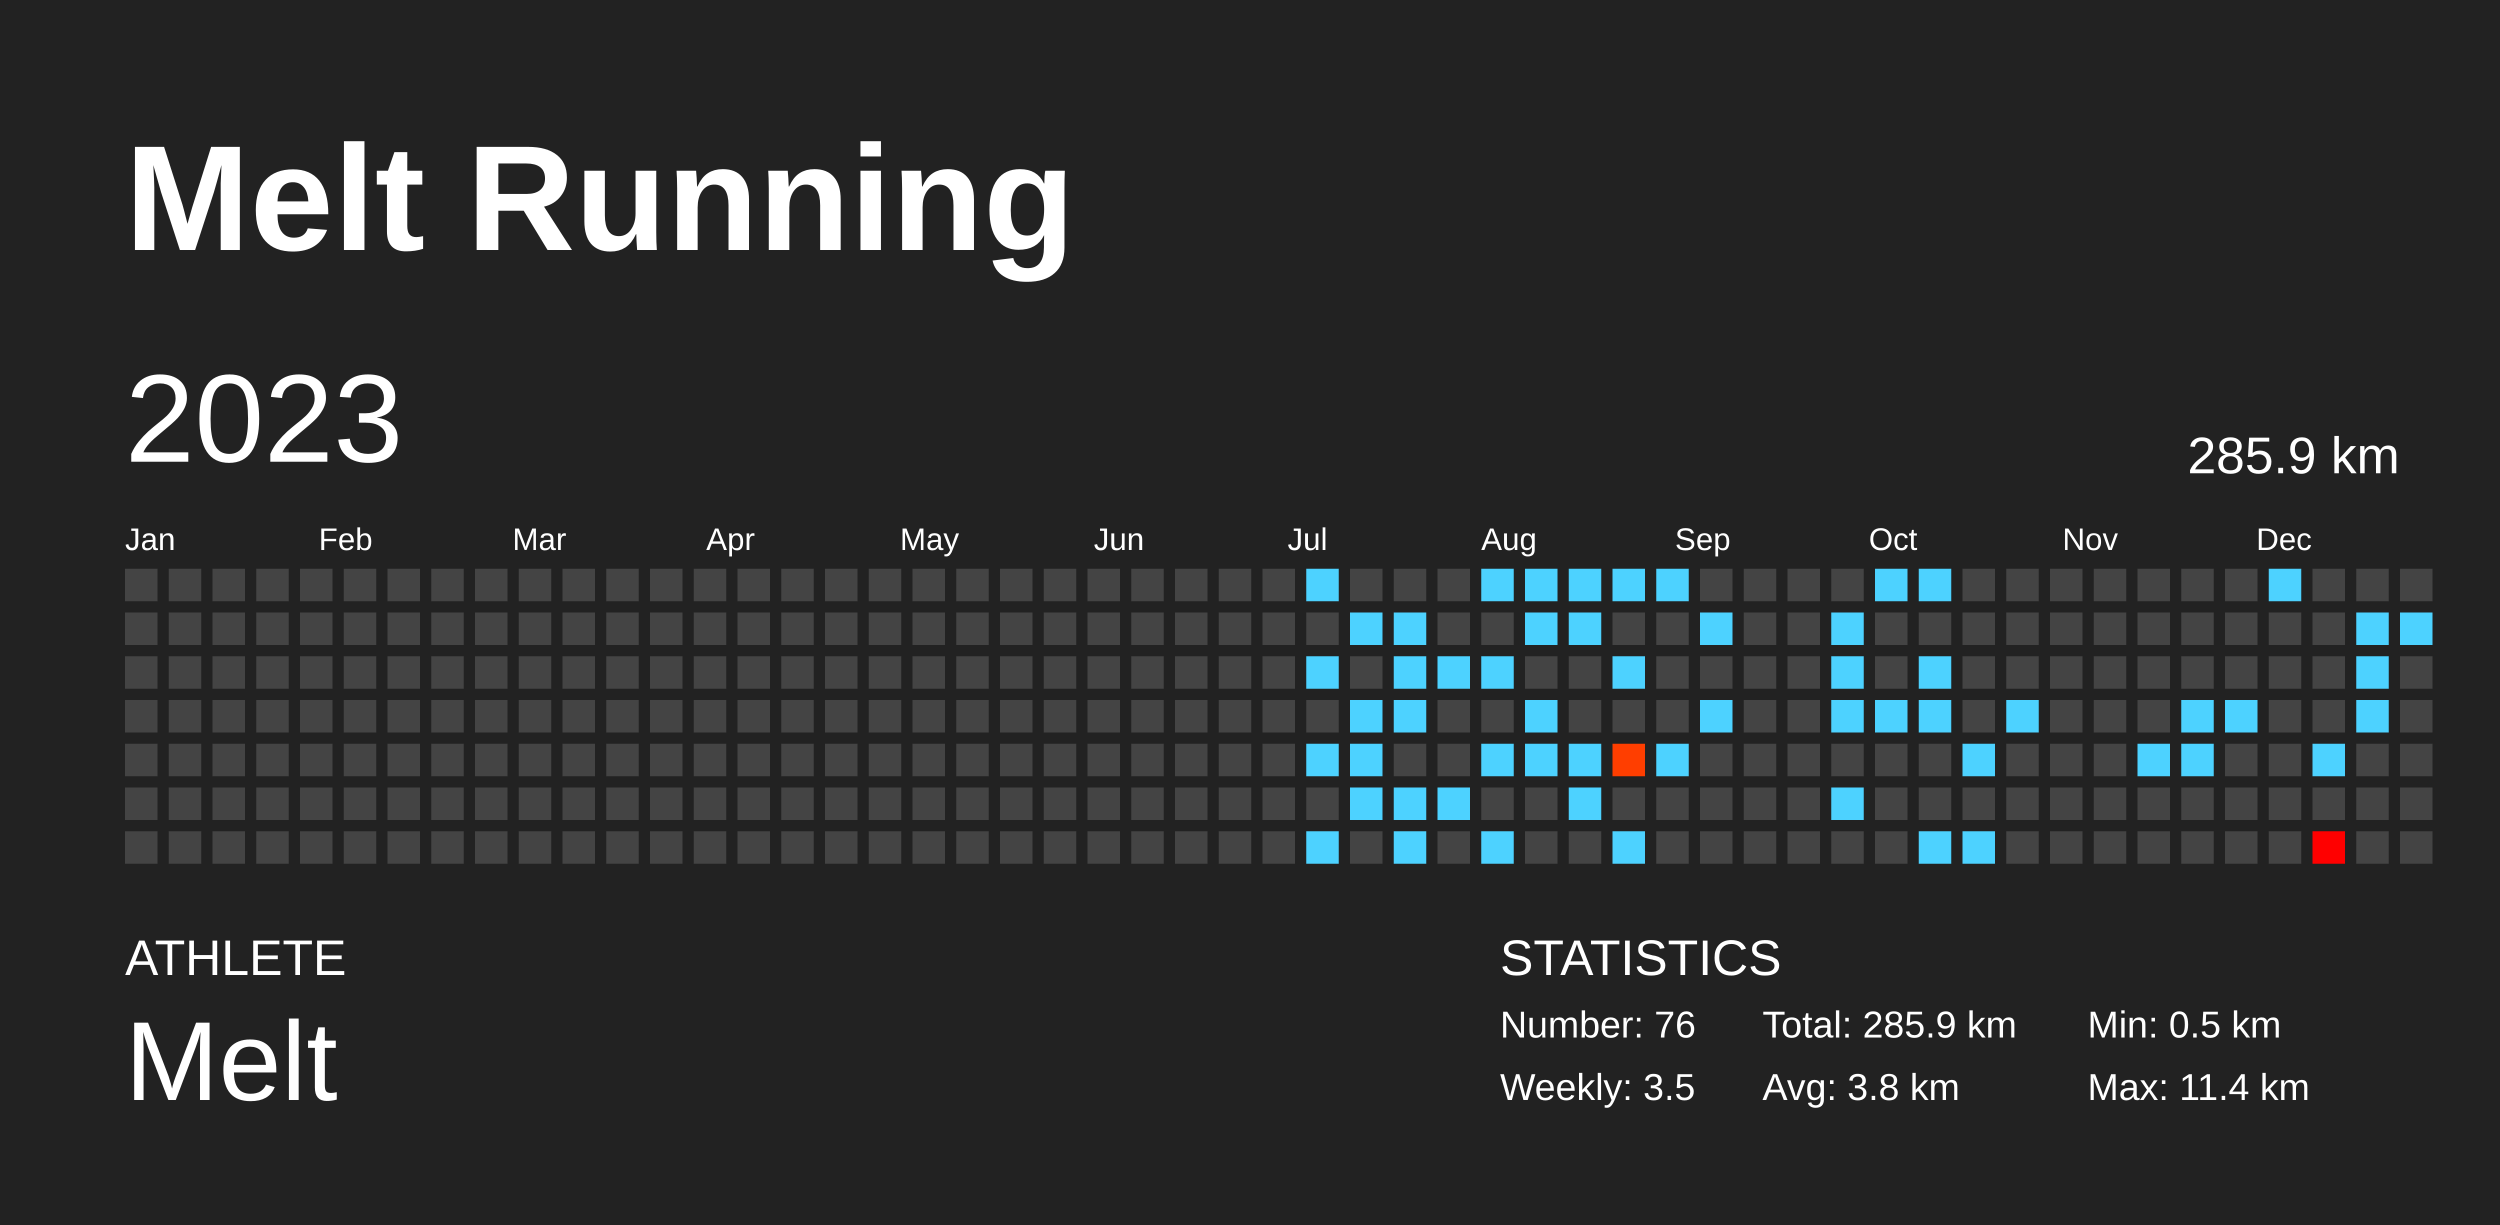
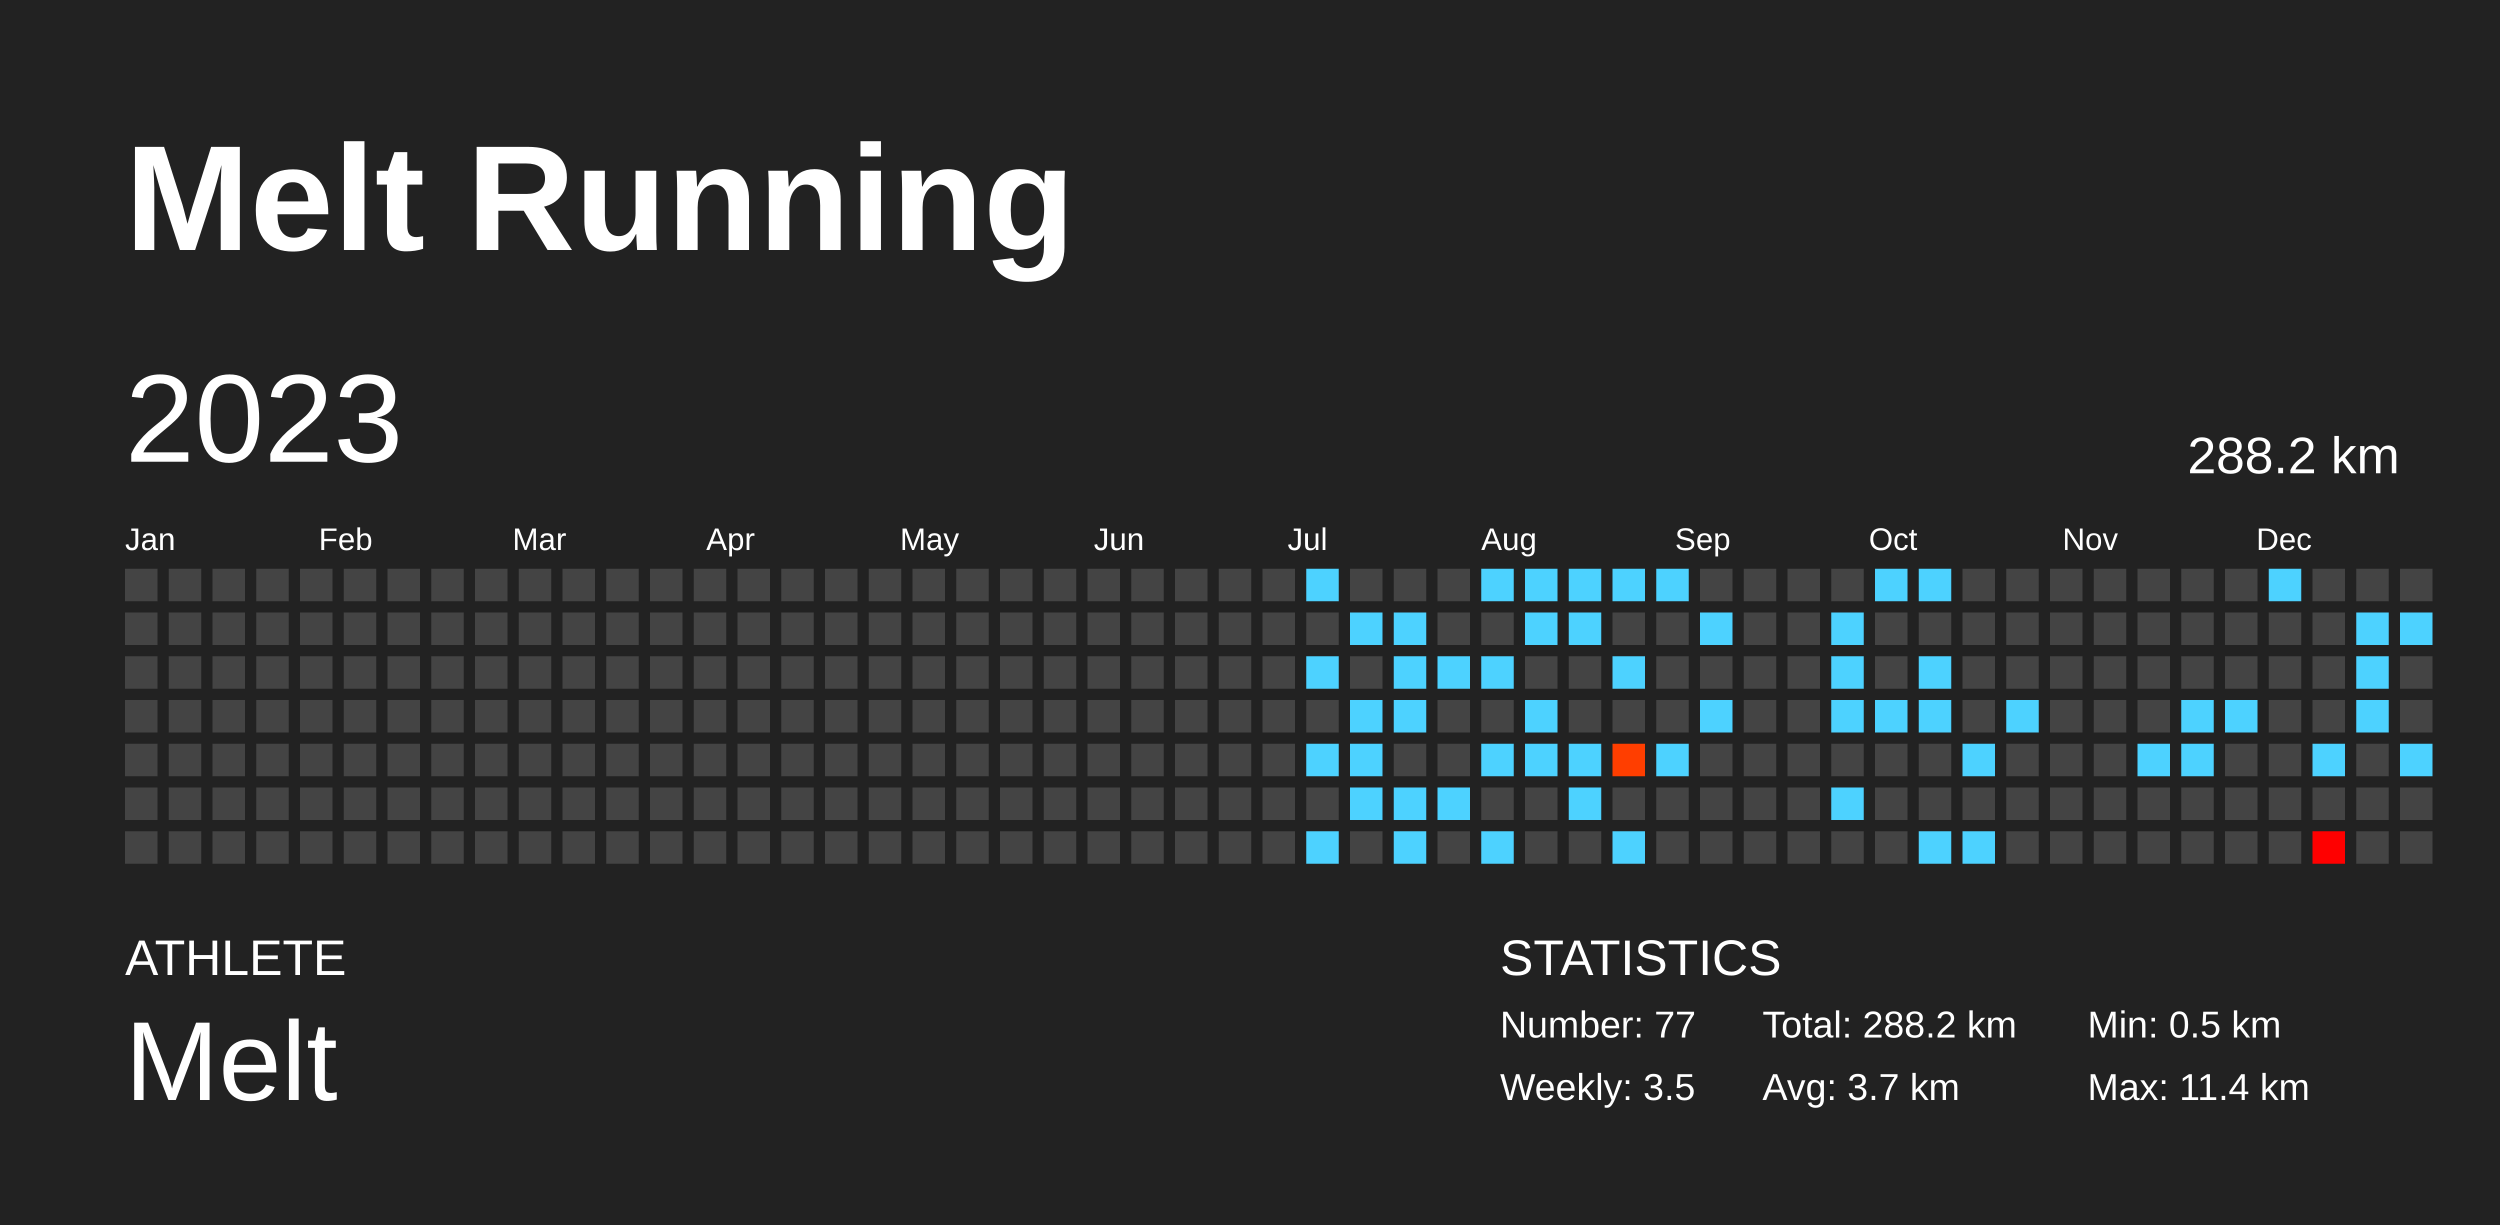
<svg xmlns="http://www.w3.org/2000/svg" baseProfile="full" height="98mm" version="1.1" viewBox="0,0,200,98" width="200mm">
  <defs />
  <rect fill="#222222" height="98" width="200" x="0" y="0" />
  <text fill="#FFFFFF" style="font-size:12px; font-family:Arial; font-weight:bold;" x="10" y="20">Melt Running</text>
  <text fill="#FFFFFF" style="font-size:4px; font-family:Arial" x="10" y="78">ATHLETE</text>
  <text fill="#FFFFFF" style="font-size:9px; font-family:Arial" x="10" y="88">Melt</text>
  <text fill="#FFFFFF" style="font-size:4px; font-family:Arial" x="120" y="78">STATISTICS</text>
-   <text fill="#FFFFFF" style="font-size:3px; font-family:Arial" x="120" y="83">Number: 76</text>
+   <text fill="#FFFFFF" style="font-size:3px; font-family:Arial" x="120" y="83">Number: 77</text>
  <text fill="#FFFFFF" style="font-size:3px; font-family:Arial" x="120" y="88">Weekly: 3.5</text>
-   <text fill="#FFFFFF" style="font-size:3px; font-family:Arial" x="141" y="83">Total: 285.9 km</text>
-   <text fill="#FFFFFF" style="font-size:3px; font-family:Arial" x="141" y="88">Avg: 3.8 km</text>
+   <text fill="#FFFFFF" style="font-size:3px; font-family:Arial" x="141" y="83">Total: 288.2 km</text>
+   <text fill="#FFFFFF" style="font-size:3px; font-family:Arial" x="141" y="88">Avg: 3.7 km</text>
  <text fill="#FFFFFF" style="font-size:3px; font-family:Arial" x="167" y="83">Min: 0.5 km</text>
  <text fill="#FFFFFF" style="font-size:3px; font-family:Arial" x="167" y="88">Max: 11.4 km</text>
  <text dominant-baseline="hanging" fill="#FFFFFF" style="font-size:10.0px; font-family:Arial;" x="10" y="30">2023</text>
-   <text dominant-baseline="hanging" fill="#FFFFFF" style="font-size:4.125px; font-family:Arial;" x="175" y="35">285.9 km</text>
+   <text dominant-baseline="hanging" fill="#FFFFFF" style="font-size:4.125px; font-family:Arial;" x="175" y="35">288.2 km</text>
  <text fill="#FFFFFF" style="font-size:2.5px; font-family:Arial" x="10.0" y="44">Jan</text>
  <text fill="#FFFFFF" style="font-size:2.5px; font-family:Arial" x="25.5" y="44">Feb</text>
  <text fill="#FFFFFF" style="font-size:2.5px; font-family:Arial" x="41.0" y="44">Mar</text>
  <text fill="#FFFFFF" style="font-size:2.5px; font-family:Arial" x="56.5" y="44">Apr</text>
  <text fill="#FFFFFF" style="font-size:2.5px; font-family:Arial" x="72.0" y="44">May</text>
  <text fill="#FFFFFF" style="font-size:2.5px; font-family:Arial" x="87.5" y="44">Jun</text>
  <text fill="#FFFFFF" style="font-size:2.5px; font-family:Arial" x="103.0" y="44">Jul</text>
  <text fill="#FFFFFF" style="font-size:2.5px; font-family:Arial" x="118.5" y="44">Aug</text>
  <text fill="#FFFFFF" style="font-size:2.5px; font-family:Arial" x="134.0" y="44">Sep</text>
  <text fill="#FFFFFF" style="font-size:2.5px; font-family:Arial" x="149.5" y="44">Oct</text>
  <text fill="#FFFFFF" style="font-size:2.5px; font-family:Arial" x="165.0" y="44">Nov</text>
  <text fill="#FFFFFF" style="font-size:2.5px; font-family:Arial" x="180.5" y="44">Dec</text>
  <rect fill="#444444" height="2.6" width="2.6" x="10.0" y="45.5" />
  <rect fill="#444444" height="2.6" width="2.6" x="10.0" y="49.0" />
  <rect fill="#444444" height="2.6" width="2.6" x="10.0" y="52.5" />
  <rect fill="#444444" height="2.6" width="2.6" x="10.0" y="56.0" />
  <rect fill="#444444" height="2.6" width="2.6" x="10.0" y="59.5" />
  <rect fill="#444444" height="2.6" width="2.6" x="10.0" y="63.0" />
  <rect fill="#444444" height="2.6" width="2.6" x="10.0" y="66.5" />
  <rect fill="#444444" height="2.6" width="2.6" x="13.5" y="45.5" />
  <rect fill="#444444" height="2.6" width="2.6" x="13.5" y="49.0" />
  <rect fill="#444444" height="2.6" width="2.6" x="13.5" y="52.5" />
  <rect fill="#444444" height="2.6" width="2.6" x="13.5" y="56.0" />
  <rect fill="#444444" height="2.6" width="2.6" x="13.5" y="59.5" />
  <rect fill="#444444" height="2.6" width="2.6" x="13.5" y="63.0" />
  <rect fill="#444444" height="2.6" width="2.6" x="13.5" y="66.5" />
  <rect fill="#444444" height="2.6" width="2.6" x="17.0" y="45.5" />
  <rect fill="#444444" height="2.6" width="2.6" x="17.0" y="49.0" />
  <rect fill="#444444" height="2.6" width="2.6" x="17.0" y="52.5" />
  <rect fill="#444444" height="2.6" width="2.6" x="17.0" y="56.0" />
  <rect fill="#444444" height="2.6" width="2.6" x="17.0" y="59.5" />
  <rect fill="#444444" height="2.6" width="2.6" x="17.0" y="63.0" />
  <rect fill="#444444" height="2.6" width="2.6" x="17.0" y="66.5" />
  <rect fill="#444444" height="2.6" width="2.6" x="20.5" y="45.5" />
  <rect fill="#444444" height="2.6" width="2.6" x="20.5" y="49.0" />
  <rect fill="#444444" height="2.6" width="2.6" x="20.5" y="52.5" />
  <rect fill="#444444" height="2.6" width="2.6" x="20.5" y="56.0" />
  <rect fill="#444444" height="2.6" width="2.6" x="20.5" y="59.5" />
  <rect fill="#444444" height="2.6" width="2.6" x="20.5" y="63.0" />
  <rect fill="#444444" height="2.6" width="2.6" x="20.5" y="66.5" />
  <rect fill="#444444" height="2.6" width="2.6" x="24.0" y="45.5" />
  <rect fill="#444444" height="2.6" width="2.6" x="24.0" y="49.0" />
  <rect fill="#444444" height="2.6" width="2.6" x="24.0" y="52.5" />
  <rect fill="#444444" height="2.6" width="2.6" x="24.0" y="56.0" />
  <rect fill="#444444" height="2.6" width="2.6" x="24.0" y="59.5" />
  <rect fill="#444444" height="2.6" width="2.6" x="24.0" y="63.0" />
  <rect fill="#444444" height="2.6" width="2.6" x="24.0" y="66.5" />
  <rect fill="#444444" height="2.6" width="2.6" x="27.5" y="45.5" />
  <rect fill="#444444" height="2.6" width="2.6" x="27.5" y="49.0" />
  <rect fill="#444444" height="2.6" width="2.6" x="27.5" y="52.5" />
  <rect fill="#444444" height="2.6" width="2.6" x="27.5" y="56.0" />
  <rect fill="#444444" height="2.6" width="2.6" x="27.5" y="59.5" />
  <rect fill="#444444" height="2.6" width="2.6" x="27.5" y="63.0" />
  <rect fill="#444444" height="2.6" width="2.6" x="27.5" y="66.5" />
  <rect fill="#444444" height="2.6" width="2.6" x="31.0" y="45.5" />
  <rect fill="#444444" height="2.6" width="2.6" x="31.0" y="49.0" />
  <rect fill="#444444" height="2.6" width="2.6" x="31.0" y="52.5" />
  <rect fill="#444444" height="2.6" width="2.6" x="31.0" y="56.0" />
  <rect fill="#444444" height="2.6" width="2.6" x="31.0" y="59.5" />
  <rect fill="#444444" height="2.6" width="2.6" x="31.0" y="63.0" />
  <rect fill="#444444" height="2.6" width="2.6" x="31.0" y="66.5" />
  <rect fill="#444444" height="2.6" width="2.6" x="34.5" y="45.5" />
  <rect fill="#444444" height="2.6" width="2.6" x="34.5" y="49.0" />
  <rect fill="#444444" height="2.6" width="2.6" x="34.5" y="52.5" />
  <rect fill="#444444" height="2.6" width="2.6" x="34.5" y="56.0" />
  <rect fill="#444444" height="2.6" width="2.6" x="34.5" y="59.5" />
  <rect fill="#444444" height="2.6" width="2.6" x="34.5" y="63.0" />
  <rect fill="#444444" height="2.6" width="2.6" x="34.5" y="66.5" />
  <rect fill="#444444" height="2.6" width="2.6" x="38.0" y="45.5" />
  <rect fill="#444444" height="2.6" width="2.6" x="38.0" y="49.0" />
  <rect fill="#444444" height="2.6" width="2.6" x="38.0" y="52.5" />
  <rect fill="#444444" height="2.6" width="2.6" x="38.0" y="56.0" />
  <rect fill="#444444" height="2.6" width="2.6" x="38.0" y="59.5" />
  <rect fill="#444444" height="2.6" width="2.6" x="38.0" y="63.0" />
  <rect fill="#444444" height="2.6" width="2.6" x="38.0" y="66.5" />
  <rect fill="#444444" height="2.6" width="2.6" x="41.5" y="45.5" />
  <rect fill="#444444" height="2.6" width="2.6" x="41.5" y="49.0" />
  <rect fill="#444444" height="2.6" width="2.6" x="41.5" y="52.5" />
  <rect fill="#444444" height="2.6" width="2.6" x="41.5" y="56.0" />
  <rect fill="#444444" height="2.6" width="2.6" x="41.5" y="59.5" />
  <rect fill="#444444" height="2.6" width="2.6" x="41.5" y="63.0" />
  <rect fill="#444444" height="2.6" width="2.6" x="41.5" y="66.5" />
  <rect fill="#444444" height="2.6" width="2.6" x="45.0" y="45.5" />
  <rect fill="#444444" height="2.6" width="2.6" x="45.0" y="49.0" />
  <rect fill="#444444" height="2.6" width="2.6" x="45.0" y="52.5" />
  <rect fill="#444444" height="2.6" width="2.6" x="45.0" y="56.0" />
  <rect fill="#444444" height="2.6" width="2.6" x="45.0" y="59.5" />
  <rect fill="#444444" height="2.6" width="2.6" x="45.0" y="63.0" />
  <rect fill="#444444" height="2.6" width="2.6" x="45.0" y="66.5" />
  <rect fill="#444444" height="2.6" width="2.6" x="48.5" y="45.5" />
  <rect fill="#444444" height="2.6" width="2.6" x="48.5" y="49.0" />
  <rect fill="#444444" height="2.6" width="2.6" x="48.5" y="52.5" />
  <rect fill="#444444" height="2.6" width="2.6" x="48.5" y="56.0" />
  <rect fill="#444444" height="2.6" width="2.6" x="48.5" y="59.5" />
  <rect fill="#444444" height="2.6" width="2.6" x="48.5" y="63.0" />
  <rect fill="#444444" height="2.6" width="2.6" x="48.5" y="66.5" />
  <rect fill="#444444" height="2.6" width="2.6" x="52.0" y="45.5" />
  <rect fill="#444444" height="2.6" width="2.6" x="52.0" y="49.0" />
  <rect fill="#444444" height="2.6" width="2.6" x="52.0" y="52.5" />
  <rect fill="#444444" height="2.6" width="2.6" x="52.0" y="56.0" />
  <rect fill="#444444" height="2.6" width="2.6" x="52.0" y="59.5" />
  <rect fill="#444444" height="2.6" width="2.6" x="52.0" y="63.0" />
  <rect fill="#444444" height="2.6" width="2.6" x="52.0" y="66.5" />
  <rect fill="#444444" height="2.6" width="2.6" x="55.5" y="45.5" />
  <rect fill="#444444" height="2.6" width="2.6" x="55.5" y="49.0" />
  <rect fill="#444444" height="2.6" width="2.6" x="55.5" y="52.5" />
  <rect fill="#444444" height="2.6" width="2.6" x="55.5" y="56.0" />
  <rect fill="#444444" height="2.6" width="2.6" x="55.5" y="59.5" />
  <rect fill="#444444" height="2.6" width="2.6" x="55.5" y="63.0" />
  <rect fill="#444444" height="2.6" width="2.6" x="55.5" y="66.5" />
  <rect fill="#444444" height="2.6" width="2.6" x="59.0" y="45.5" />
  <rect fill="#444444" height="2.6" width="2.6" x="59.0" y="49.0" />
  <rect fill="#444444" height="2.6" width="2.6" x="59.0" y="52.5" />
  <rect fill="#444444" height="2.6" width="2.6" x="59.0" y="56.0" />
  <rect fill="#444444" height="2.6" width="2.6" x="59.0" y="59.5" />
  <rect fill="#444444" height="2.6" width="2.6" x="59.0" y="63.0" />
  <rect fill="#444444" height="2.6" width="2.6" x="59.0" y="66.5" />
  <rect fill="#444444" height="2.6" width="2.6" x="62.5" y="45.5" />
  <rect fill="#444444" height="2.6" width="2.6" x="62.5" y="49.0" />
  <rect fill="#444444" height="2.6" width="2.6" x="62.5" y="52.5" />
  <rect fill="#444444" height="2.6" width="2.6" x="62.5" y="56.0" />
  <rect fill="#444444" height="2.6" width="2.6" x="62.5" y="59.5" />
  <rect fill="#444444" height="2.6" width="2.6" x="62.5" y="63.0" />
  <rect fill="#444444" height="2.6" width="2.6" x="62.5" y="66.5" />
  <rect fill="#444444" height="2.6" width="2.6" x="66.0" y="45.5" />
  <rect fill="#444444" height="2.6" width="2.6" x="66.0" y="49.0" />
  <rect fill="#444444" height="2.6" width="2.6" x="66.0" y="52.5" />
  <rect fill="#444444" height="2.6" width="2.6" x="66.0" y="56.0" />
  <rect fill="#444444" height="2.6" width="2.6" x="66.0" y="59.5" />
  <rect fill="#444444" height="2.6" width="2.6" x="66.0" y="63.0" />
  <rect fill="#444444" height="2.6" width="2.6" x="66.0" y="66.5" />
  <rect fill="#444444" height="2.6" width="2.6" x="69.5" y="45.5" />
  <rect fill="#444444" height="2.6" width="2.6" x="69.5" y="49.0" />
  <rect fill="#444444" height="2.6" width="2.6" x="69.5" y="52.5" />
  <rect fill="#444444" height="2.6" width="2.6" x="69.5" y="56.0" />
  <rect fill="#444444" height="2.6" width="2.6" x="69.5" y="59.5" />
  <rect fill="#444444" height="2.6" width="2.6" x="69.5" y="63.0" />
  <rect fill="#444444" height="2.6" width="2.6" x="69.5" y="66.5" />
  <rect fill="#444444" height="2.6" width="2.6" x="73.0" y="45.5" />
  <rect fill="#444444" height="2.6" width="2.6" x="73.0" y="49.0" />
  <rect fill="#444444" height="2.6" width="2.6" x="73.0" y="52.5" />
  <rect fill="#444444" height="2.6" width="2.6" x="73.0" y="56.0" />
  <rect fill="#444444" height="2.6" width="2.6" x="73.0" y="59.5" />
  <rect fill="#444444" height="2.6" width="2.6" x="73.0" y="63.0" />
  <rect fill="#444444" height="2.6" width="2.6" x="73.0" y="66.5" />
  <rect fill="#444444" height="2.6" width="2.6" x="76.5" y="45.5" />
  <rect fill="#444444" height="2.6" width="2.6" x="76.5" y="49.0" />
  <rect fill="#444444" height="2.6" width="2.6" x="76.5" y="52.5" />
  <rect fill="#444444" height="2.6" width="2.6" x="76.5" y="56.0" />
  <rect fill="#444444" height="2.6" width="2.6" x="76.5" y="59.5" />
  <rect fill="#444444" height="2.6" width="2.6" x="76.5" y="63.0" />
  <rect fill="#444444" height="2.6" width="2.6" x="76.5" y="66.5" />
  <rect fill="#444444" height="2.6" width="2.6" x="80.0" y="45.5" />
  <rect fill="#444444" height="2.6" width="2.6" x="80.0" y="49.0" />
  <rect fill="#444444" height="2.6" width="2.6" x="80.0" y="52.5" />
  <rect fill="#444444" height="2.6" width="2.6" x="80.0" y="56.0" />
  <rect fill="#444444" height="2.6" width="2.6" x="80.0" y="59.5" />
  <rect fill="#444444" height="2.6" width="2.6" x="80.0" y="63.0" />
  <rect fill="#444444" height="2.6" width="2.6" x="80.0" y="66.5" />
  <rect fill="#444444" height="2.6" width="2.6" x="83.5" y="45.5" />
  <rect fill="#444444" height="2.6" width="2.6" x="83.5" y="49.0" />
  <rect fill="#444444" height="2.6" width="2.6" x="83.5" y="52.5" />
  <rect fill="#444444" height="2.6" width="2.6" x="83.5" y="56.0" />
  <rect fill="#444444" height="2.6" width="2.6" x="83.5" y="59.5" />
  <rect fill="#444444" height="2.6" width="2.6" x="83.5" y="63.0" />
  <rect fill="#444444" height="2.6" width="2.6" x="83.5" y="66.5" />
  <rect fill="#444444" height="2.6" width="2.6" x="87.0" y="45.5" />
  <rect fill="#444444" height="2.6" width="2.6" x="87.0" y="49.0" />
  <rect fill="#444444" height="2.6" width="2.6" x="87.0" y="52.5" />
  <rect fill="#444444" height="2.6" width="2.6" x="87.0" y="56.0" />
  <rect fill="#444444" height="2.6" width="2.6" x="87.0" y="59.5" />
  <rect fill="#444444" height="2.6" width="2.6" x="87.0" y="63.0" />
  <rect fill="#444444" height="2.6" width="2.6" x="87.0" y="66.5" />
  <rect fill="#444444" height="2.6" width="2.6" x="90.5" y="45.5" />
  <rect fill="#444444" height="2.6" width="2.6" x="90.5" y="49.0" />
  <rect fill="#444444" height="2.6" width="2.6" x="90.5" y="52.5" />
  <rect fill="#444444" height="2.6" width="2.6" x="90.5" y="56.0" />
  <rect fill="#444444" height="2.6" width="2.6" x="90.5" y="59.5" />
  <rect fill="#444444" height="2.6" width="2.6" x="90.5" y="63.0" />
  <rect fill="#444444" height="2.6" width="2.6" x="90.5" y="66.5" />
  <rect fill="#444444" height="2.6" width="2.6" x="94.0" y="45.5" />
  <rect fill="#444444" height="2.6" width="2.6" x="94.0" y="49.0" />
  <rect fill="#444444" height="2.6" width="2.6" x="94.0" y="52.5" />
  <rect fill="#444444" height="2.6" width="2.6" x="94.0" y="56.0" />
  <rect fill="#444444" height="2.6" width="2.6" x="94.0" y="59.5" />
  <rect fill="#444444" height="2.6" width="2.6" x="94.0" y="63.0" />
  <rect fill="#444444" height="2.6" width="2.6" x="94.0" y="66.5" />
  <rect fill="#444444" height="2.6" width="2.6" x="97.5" y="45.5" />
  <rect fill="#444444" height="2.6" width="2.6" x="97.5" y="49.0" />
  <rect fill="#444444" height="2.6" width="2.6" x="97.5" y="52.5" />
  <rect fill="#444444" height="2.6" width="2.6" x="97.5" y="56.0" />
  <rect fill="#444444" height="2.6" width="2.6" x="97.5" y="59.5" />
  <rect fill="#444444" height="2.6" width="2.6" x="97.5" y="63.0" />
  <rect fill="#444444" height="2.6" width="2.6" x="97.5" y="66.5" />
  <rect fill="#444444" height="2.6" width="2.6" x="101.0" y="45.5" />
  <rect fill="#444444" height="2.6" width="2.6" x="101.0" y="49.0" />
  <rect fill="#444444" height="2.6" width="2.6" x="101.0" y="52.5" />
  <rect fill="#444444" height="2.6" width="2.6" x="101.0" y="56.0" />
  <rect fill="#444444" height="2.6" width="2.6" x="101.0" y="59.5" />
  <rect fill="#444444" height="2.6" width="2.6" x="101.0" y="63.0" />
  <rect fill="#444444" height="2.6" width="2.6" x="101.0" y="66.5" />
  <rect fill="#4dd2ff" height="2.6" width="2.6" x="104.5" y="45.5" />
  <rect fill="#444444" height="2.6" width="2.6" x="104.5" y="49.0" />
  <rect fill="#4dd2ff" height="2.6" width="2.6" x="104.5" y="52.5" />
  <rect fill="#444444" height="2.6" width="2.6" x="104.5" y="56.0" />
  <rect fill="#4dd2ff" height="2.6" width="2.6" x="104.5" y="59.5" />
  <rect fill="#444444" height="2.6" width="2.6" x="104.5" y="63.0" />
  <rect fill="#4dd2ff" height="2.6" width="2.6" x="104.5" y="66.5" />
  <rect fill="#444444" height="2.6" width="2.6" x="108.0" y="45.5" />
  <rect fill="#4dd2ff" height="2.6" width="2.6" x="108.0" y="49.0" />
  <rect fill="#444444" height="2.6" width="2.6" x="108.0" y="52.5" />
  <rect fill="#4dd2ff" height="2.6" width="2.6" x="108.0" y="56.0" />
  <rect fill="#4dd2ff" height="2.6" width="2.6" x="108.0" y="59.5" />
  <rect fill="#4dd2ff" height="2.6" width="2.6" x="108.0" y="63.0" />
  <rect fill="#444444" height="2.6" width="2.6" x="108.0" y="66.5" />
  <rect fill="#444444" height="2.6" width="2.6" x="111.5" y="45.5" />
  <rect fill="#4dd2ff" height="2.6" width="2.6" x="111.5" y="49.0" />
  <rect fill="#4dd2ff" height="2.6" width="2.6" x="111.5" y="52.5" />
  <rect fill="#4dd2ff" height="2.6" width="2.6" x="111.5" y="56.0" />
  <rect fill="#444444" height="2.6" width="2.6" x="111.5" y="59.5" />
  <rect fill="#4dd2ff" height="2.6" width="2.6" x="111.5" y="63.0" />
  <rect fill="#4dd2ff" height="2.6" width="2.6" x="111.5" y="66.5" />
  <rect fill="#444444" height="2.6" width="2.6" x="115.0" y="45.5" />
  <rect fill="#444444" height="2.6" width="2.6" x="115.0" y="49.0" />
  <rect fill="#4dd2ff" height="2.6" width="2.6" x="115.0" y="52.5" />
  <rect fill="#444444" height="2.6" width="2.6" x="115.0" y="56.0" />
  <rect fill="#444444" height="2.6" width="2.6" x="115.0" y="59.5" />
  <rect fill="#4dd2ff" height="2.6" width="2.6" x="115.0" y="63.0" />
  <rect fill="#444444" height="2.6" width="2.6" x="115.0" y="66.5" />
  <rect fill="#4dd2ff" height="2.6" width="2.6" x="118.5" y="45.5" />
  <rect fill="#444444" height="2.6" width="2.6" x="118.5" y="49.0" />
  <rect fill="#4dd2ff" height="2.6" width="2.6" x="118.5" y="52.5" />
  <rect fill="#444444" height="2.6" width="2.6" x="118.5" y="56.0" />
  <rect fill="#4dd2ff" height="2.6" width="2.6" x="118.5" y="59.5" />
  <rect fill="#444444" height="2.6" width="2.6" x="118.5" y="63.0" />
  <rect fill="#4dd2ff" height="2.6" width="2.6" x="118.5" y="66.5" />
  <rect fill="#4dd2ff" height="2.6" width="2.6" x="122.0" y="45.5" />
  <rect fill="#4dd2ff" height="2.6" width="2.6" x="122.0" y="49.0" />
  <rect fill="#444444" height="2.6" width="2.6" x="122.0" y="52.5" />
  <rect fill="#4dd2ff" height="2.6" width="2.6" x="122.0" y="56.0" />
  <rect fill="#4dd2ff" height="2.6" width="2.6" x="122.0" y="59.5" />
  <rect fill="#444444" height="2.6" width="2.6" x="122.0" y="63.0" />
  <rect fill="#444444" height="2.6" width="2.6" x="122.0" y="66.5" />
  <rect fill="#4dd2ff" height="2.6" width="2.6" x="125.5" y="45.5" />
  <rect fill="#4dd2ff" height="2.6" width="2.6" x="125.5" y="49.0" />
  <rect fill="#444444" height="2.6" width="2.6" x="125.5" y="52.5" />
  <rect fill="#444444" height="2.6" width="2.6" x="125.5" y="56.0" />
  <rect fill="#4dd2ff" height="2.6" width="2.6" x="125.5" y="59.5" />
  <rect fill="#4dd2ff" height="2.6" width="2.6" x="125.5" y="63.0" />
  <rect fill="#444444" height="2.6" width="2.6" x="125.5" y="66.5" />
  <rect fill="#4dd2ff" height="2.6" width="2.6" x="129.0" y="45.5" />
  <rect fill="#444444" height="2.6" width="2.6" x="129.0" y="49.0" />
  <rect fill="#4dd2ff" height="2.6" width="2.6" x="129.0" y="52.5" />
  <rect fill="#444444" height="2.6" width="2.6" x="129.0" y="56.0" />
  <rect fill="#ff3e00" height="2.6" width="2.6" x="129.0" y="59.5" />
  <rect fill="#444444" height="2.6" width="2.6" x="129.0" y="63.0" />
  <rect fill="#4dd2ff" height="2.6" width="2.6" x="129.0" y="66.5" />
  <rect fill="#4dd2ff" height="2.6" width="2.6" x="132.5" y="45.5" />
  <rect fill="#444444" height="2.6" width="2.6" x="132.5" y="49.0" />
  <rect fill="#444444" height="2.6" width="2.6" x="132.5" y="52.5" />
  <rect fill="#444444" height="2.6" width="2.6" x="132.5" y="56.0" />
  <rect fill="#4dd2ff" height="2.6" width="2.6" x="132.5" y="59.5" />
  <rect fill="#444444" height="2.6" width="2.6" x="132.5" y="63.0" />
  <rect fill="#444444" height="2.6" width="2.6" x="132.5" y="66.5" />
  <rect fill="#444444" height="2.6" width="2.6" x="136.0" y="45.5" />
  <rect fill="#4dd2ff" height="2.6" width="2.6" x="136.0" y="49.0" />
  <rect fill="#444444" height="2.6" width="2.6" x="136.0" y="52.5" />
  <rect fill="#4dd2ff" height="2.6" width="2.6" x="136.0" y="56.0" />
  <rect fill="#444444" height="2.6" width="2.6" x="136.0" y="59.5" />
  <rect fill="#444444" height="2.6" width="2.6" x="136.0" y="63.0" />
  <rect fill="#444444" height="2.6" width="2.6" x="136.0" y="66.5" />
  <rect fill="#444444" height="2.6" width="2.6" x="139.5" y="45.5" />
  <rect fill="#444444" height="2.6" width="2.6" x="139.5" y="49.0" />
  <rect fill="#444444" height="2.6" width="2.6" x="139.5" y="52.5" />
  <rect fill="#444444" height="2.6" width="2.6" x="139.5" y="56.0" />
  <rect fill="#444444" height="2.6" width="2.6" x="139.5" y="59.5" />
  <rect fill="#444444" height="2.6" width="2.6" x="139.5" y="63.0" />
  <rect fill="#444444" height="2.6" width="2.6" x="139.5" y="66.5" />
  <rect fill="#444444" height="2.6" width="2.6" x="143.0" y="45.5" />
  <rect fill="#444444" height="2.6" width="2.6" x="143.0" y="49.0" />
  <rect fill="#444444" height="2.6" width="2.6" x="143.0" y="52.5" />
  <rect fill="#444444" height="2.6" width="2.6" x="143.0" y="56.0" />
  <rect fill="#444444" height="2.6" width="2.6" x="143.0" y="59.5" />
  <rect fill="#444444" height="2.6" width="2.6" x="143.0" y="63.0" />
  <rect fill="#444444" height="2.6" width="2.6" x="143.0" y="66.5" />
  <rect fill="#444444" height="2.6" width="2.6" x="146.5" y="45.5" />
  <rect fill="#4dd2ff" height="2.6" width="2.6" x="146.5" y="49.0" />
  <rect fill="#4dd2ff" height="2.6" width="2.6" x="146.5" y="52.5" />
  <rect fill="#4dd2ff" height="2.6" width="2.6" x="146.5" y="56.0" />
  <rect fill="#444444" height="2.6" width="2.6" x="146.5" y="59.5" />
  <rect fill="#4dd2ff" height="2.6" width="2.6" x="146.5" y="63.0" />
  <rect fill="#444444" height="2.6" width="2.6" x="146.5" y="66.5" />
  <rect fill="#4dd2ff" height="2.6" width="2.6" x="150.0" y="45.5" />
  <rect fill="#444444" height="2.6" width="2.6" x="150.0" y="49.0" />
  <rect fill="#444444" height="2.6" width="2.6" x="150.0" y="52.5" />
  <rect fill="#4dd2ff" height="2.6" width="2.6" x="150.0" y="56.0" />
  <rect fill="#444444" height="2.6" width="2.6" x="150.0" y="59.5" />
  <rect fill="#444444" height="2.6" width="2.6" x="150.0" y="63.0" />
  <rect fill="#444444" height="2.6" width="2.6" x="150.0" y="66.5" />
  <rect fill="#4dd2ff" height="2.6" width="2.6" x="153.5" y="45.5" />
  <rect fill="#444444" height="2.6" width="2.6" x="153.5" y="49.0" />
  <rect fill="#4dd2ff" height="2.6" width="2.6" x="153.5" y="52.5" />
  <rect fill="#4dd2ff" height="2.6" width="2.6" x="153.5" y="56.0" />
  <rect fill="#444444" height="2.6" width="2.6" x="153.5" y="59.5" />
  <rect fill="#444444" height="2.6" width="2.6" x="153.5" y="63.0" />
  <rect fill="#4dd2ff" height="2.6" width="2.6" x="153.5" y="66.5" />
  <rect fill="#444444" height="2.6" width="2.6" x="157.0" y="45.5" />
  <rect fill="#444444" height="2.6" width="2.6" x="157.0" y="49.0" />
  <rect fill="#444444" height="2.6" width="2.6" x="157.0" y="52.5" />
  <rect fill="#444444" height="2.6" width="2.6" x="157.0" y="56.0" />
  <rect fill="#4dd2ff" height="2.6" width="2.6" x="157.0" y="59.5" />
  <rect fill="#444444" height="2.6" width="2.6" x="157.0" y="63.0" />
  <rect fill="#4dd2ff" height="2.6" width="2.6" x="157.0" y="66.5" />
  <rect fill="#444444" height="2.6" width="2.6" x="160.5" y="45.5" />
  <rect fill="#444444" height="2.6" width="2.6" x="160.5" y="49.0" />
  <rect fill="#444444" height="2.6" width="2.6" x="160.5" y="52.5" />
  <rect fill="#4dd2ff" height="2.6" width="2.6" x="160.5" y="56.0" />
  <rect fill="#444444" height="2.6" width="2.6" x="160.5" y="59.5" />
  <rect fill="#444444" height="2.6" width="2.6" x="160.5" y="63.0" />
  <rect fill="#444444" height="2.6" width="2.6" x="160.5" y="66.5" />
  <rect fill="#444444" height="2.6" width="2.6" x="164.0" y="45.5" />
  <rect fill="#444444" height="2.6" width="2.6" x="164.0" y="49.0" />
  <rect fill="#444444" height="2.6" width="2.6" x="164.0" y="52.5" />
  <rect fill="#444444" height="2.6" width="2.6" x="164.0" y="56.0" />
  <rect fill="#444444" height="2.6" width="2.6" x="164.0" y="59.5" />
  <rect fill="#444444" height="2.6" width="2.6" x="164.0" y="63.0" />
  <rect fill="#444444" height="2.6" width="2.6" x="164.0" y="66.5" />
  <rect fill="#444444" height="2.6" width="2.6" x="167.5" y="45.5" />
  <rect fill="#444444" height="2.6" width="2.6" x="167.5" y="49.0" />
  <rect fill="#444444" height="2.6" width="2.6" x="167.5" y="52.5" />
  <rect fill="#444444" height="2.6" width="2.6" x="167.5" y="56.0" />
  <rect fill="#444444" height="2.6" width="2.6" x="167.5" y="59.5" />
  <rect fill="#444444" height="2.6" width="2.6" x="167.5" y="63.0" />
  <rect fill="#444444" height="2.6" width="2.6" x="167.5" y="66.5" />
  <rect fill="#444444" height="2.6" width="2.6" x="171.0" y="45.5" />
  <rect fill="#444444" height="2.6" width="2.6" x="171.0" y="49.0" />
  <rect fill="#444444" height="2.6" width="2.6" x="171.0" y="52.5" />
  <rect fill="#444444" height="2.6" width="2.6" x="171.0" y="56.0" />
  <rect fill="#4dd2ff" height="2.6" width="2.6" x="171.0" y="59.5" />
  <rect fill="#444444" height="2.6" width="2.6" x="171.0" y="63.0" />
  <rect fill="#444444" height="2.6" width="2.6" x="171.0" y="66.5" />
  <rect fill="#444444" height="2.6" width="2.6" x="174.5" y="45.5" />
  <rect fill="#444444" height="2.6" width="2.6" x="174.5" y="49.0" />
  <rect fill="#444444" height="2.6" width="2.6" x="174.5" y="52.5" />
  <rect fill="#4dd2ff" height="2.6" width="2.6" x="174.5" y="56.0" />
  <rect fill="#4dd2ff" height="2.6" width="2.6" x="174.5" y="59.5" />
  <rect fill="#444444" height="2.6" width="2.6" x="174.5" y="63.0" />
  <rect fill="#444444" height="2.6" width="2.6" x="174.5" y="66.5" />
  <rect fill="#444444" height="2.6" width="2.6" x="178.0" y="45.5" />
  <rect fill="#444444" height="2.6" width="2.6" x="178.0" y="49.0" />
  <rect fill="#444444" height="2.6" width="2.6" x="178.0" y="52.5" />
  <rect fill="#4dd2ff" height="2.6" width="2.6" x="178.0" y="56.0" />
  <rect fill="#444444" height="2.6" width="2.6" x="178.0" y="59.5" />
  <rect fill="#444444" height="2.6" width="2.6" x="178.0" y="63.0" />
  <rect fill="#444444" height="2.6" width="2.6" x="178.0" y="66.5" />
  <rect fill="#4dd2ff" height="2.6" width="2.6" x="181.5" y="45.5" />
  <rect fill="#444444" height="2.6" width="2.6" x="181.5" y="49.0" />
  <rect fill="#444444" height="2.6" width="2.6" x="181.5" y="52.5" />
  <rect fill="#444444" height="2.6" width="2.6" x="181.5" y="56.0" />
  <rect fill="#444444" height="2.6" width="2.6" x="181.5" y="59.5" />
  <rect fill="#444444" height="2.6" width="2.6" x="181.5" y="63.0" />
  <rect fill="#444444" height="2.6" width="2.6" x="181.5" y="66.5" />
  <rect fill="#444444" height="2.6" width="2.6" x="185.0" y="45.5" />
  <rect fill="#444444" height="2.6" width="2.6" x="185.0" y="49.0" />
  <rect fill="#444444" height="2.6" width="2.6" x="185.0" y="52.5" />
  <rect fill="#444444" height="2.6" width="2.6" x="185.0" y="56.0" />
  <rect fill="#4dd2ff" height="2.6" width="2.6" x="185.0" y="59.5" />
  <rect fill="#444444" height="2.6" width="2.6" x="185.0" y="63.0" />
  <rect fill="#ff0000" height="2.6" width="2.6" x="185.0" y="66.5" />
  <rect fill="#444444" height="2.6" width="2.6" x="188.5" y="45.5" />
  <rect fill="#4dd2ff" height="2.6" width="2.6" x="188.5" y="49.0" />
  <rect fill="#4dd2ff" height="2.6" width="2.6" x="188.5" y="52.5" />
  <rect fill="#4dd2ff" height="2.6" width="2.6" x="188.5" y="56.0" />
  <rect fill="#444444" height="2.6" width="2.6" x="188.5" y="59.5" />
  <rect fill="#444444" height="2.6" width="2.6" x="188.5" y="63.0" />
  <rect fill="#444444" height="2.6" width="2.6" x="188.5" y="66.5" />
  <rect fill="#444444" height="2.6" width="2.6" x="192.0" y="45.5" />
  <rect fill="#4dd2ff" height="2.6" width="2.6" x="192.0" y="49.0" />
  <rect fill="#444444" height="2.6" width="2.6" x="192.0" y="52.5" />
  <rect fill="#444444" height="2.6" width="2.6" x="192.0" y="56.0" />
-   <rect fill="#444444" height="2.6" width="2.6" x="192.0" y="59.5" />
+   <rect fill="#4dd2ff" height="2.6" width="2.6" x="192.0" y="59.5" />
  <rect fill="#444444" height="2.6" width="2.6" x="192.0" y="63.0" />
  <rect fill="#444444" height="2.6" width="2.6" x="192.0" y="66.5" />
</svg>
